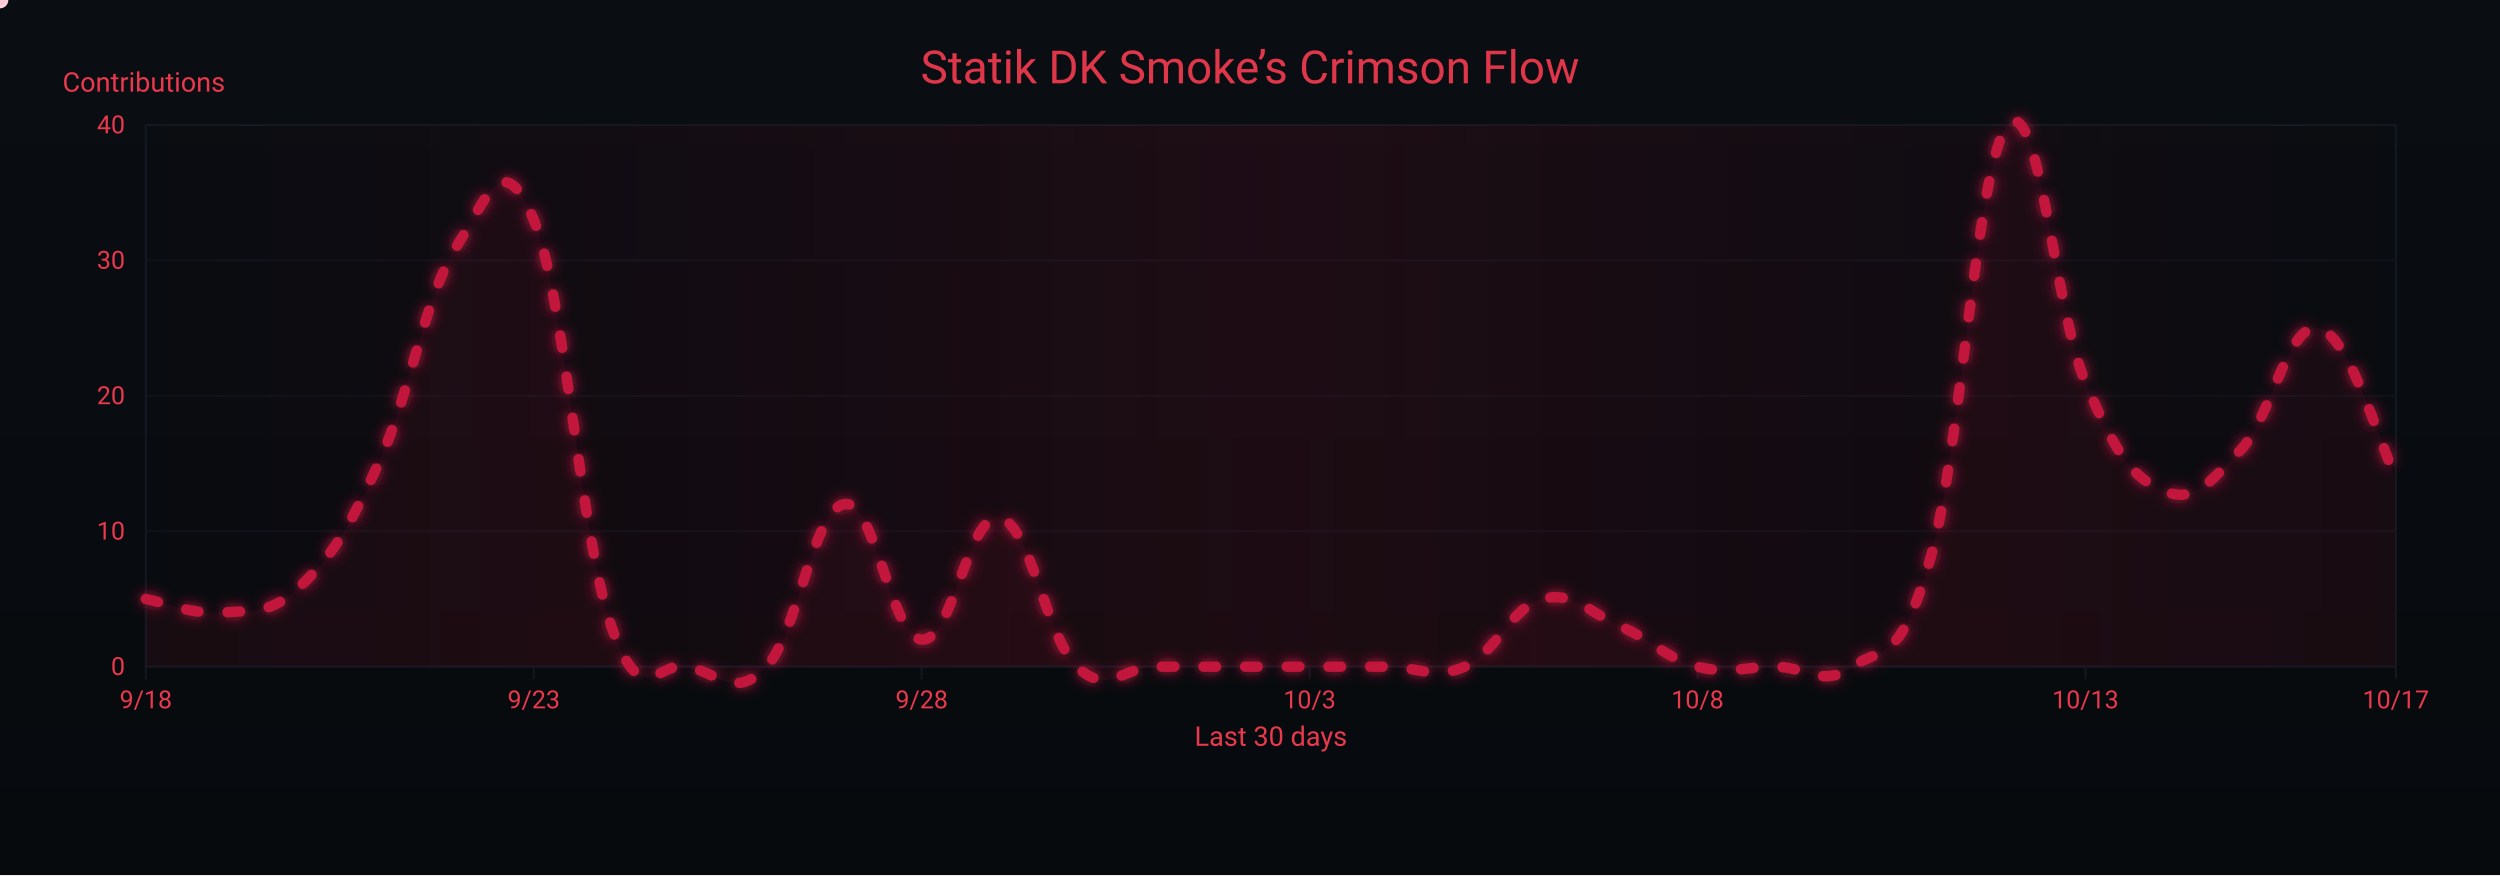
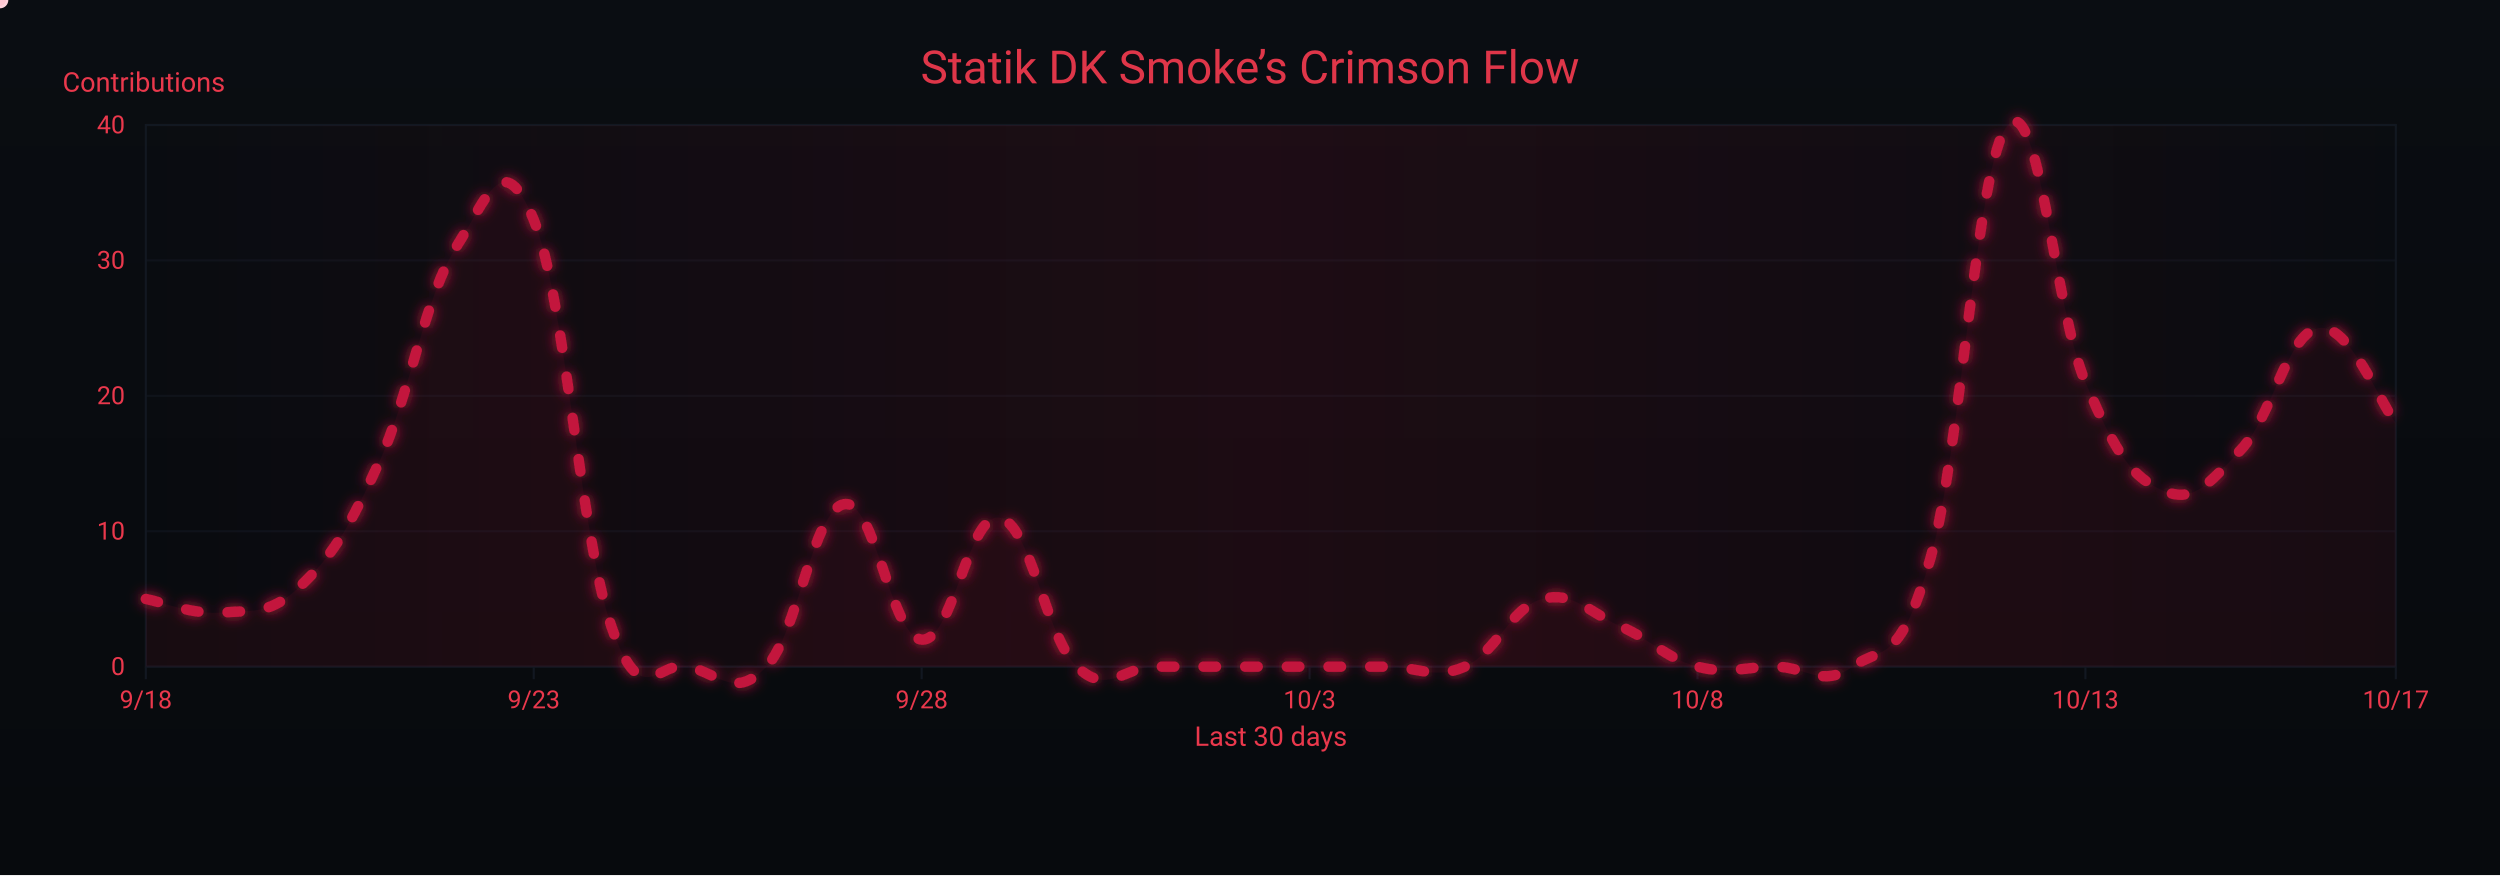
<svg xmlns="http://www.w3.org/2000/svg" width="1200" height="420" viewBox="0 0 1200 420" role="img" aria-label="Crimson Flow Graph">
  <defs>
    <linearGradient id="bgGrad" x1="0" y1="0" x2="0" y2="1">
      <stop offset="0%" stop-color="#0a0d12" />
      <stop offset="100%" stop-color="#070a0d" />
    </linearGradient>
    <filter id="glow">
      <feGaussianBlur stdDeviation="3" result="b1" />
      <feMerge>
        <feMergeNode in="b1" />
        <feMergeNode in="SourceGraphic" />
      </feMerge>
    </filter>
    <linearGradient id="sheen" x1="0" y1="0" x2="1" y2="0">
      <stop offset="0%" stop-color="#9b0e2a" stop-opacity="0" />
      <stop offset="50%" stop-color="#9b0e2a" stop-opacity=".14" />
      <stop offset="100%" stop-color="#9b0e2a" stop-opacity="0" />
      <animateTransform attributeName="gradientTransform" type="translate" from="-1 0" to="1 0" dur="9s" repeatCount="indefinite" />
    </linearGradient>
  </defs>
  <rect width="1200" height="420" fill="url(#bgGrad)" />
  <rect x="70" y="60" width="1080" height="260" fill="none" stroke="#121821" stroke-width="1" />
  <g font-family="ui-sans-serif,system-ui,-apple-system,Segoe UI,Roboto,Ubuntu,Arial" font-size="12">
    <path d="M70,320.0 H1150" stroke="#121821" stroke-width="1" opacity="0.6" />
    <text x="60" y="324.0" text-anchor="end" fill="#ea384c">0</text>
    <path d="M70,255.0 H1150" stroke="#121821" stroke-width="1" opacity="0.6" />
    <text x="60" y="259.0" text-anchor="end" fill="#ea384c">10</text>
    <path d="M70,190.0 H1150" stroke="#121821" stroke-width="1" opacity="0.6" />
    <text x="60" y="194.0" text-anchor="end" fill="#ea384c">20</text>
    <path d="M70,125.0 H1150" stroke="#121821" stroke-width="1" opacity="0.6" />
    <text x="60" y="129.0" text-anchor="end" fill="#ea384c">30</text>
    <path d="M70,60.0 H1150" stroke="#121821" stroke-width="1" opacity="0.6" />
    <text x="60" y="64.0" text-anchor="end" fill="#ea384c">40</text>
    <text x="30" y="44" fill="#ea384c" font-size="13">Contributions</text>
  </g>
  <g font-family="ui-sans-serif,system-ui,-apple-system,Segoe UI,Roboto,Ubuntu,Arial" font-size="12">
    <path d="M70.0,320 V326" stroke="#121821" stroke-width="1" />
    <text x="70.0" y="340" text-anchor="middle" fill="#ea384c">9/18</text>
    <path d="M256.2,320 V326" stroke="#121821" stroke-width="1" />
    <text x="256.2" y="340" text-anchor="middle" fill="#ea384c">9/23</text>
    <path d="M442.4,320 V326" stroke="#121821" stroke-width="1" />
    <text x="442.4" y="340" text-anchor="middle" fill="#ea384c">9/28</text>
    <path d="M628.6,320 V326" stroke="#121821" stroke-width="1" />
    <text x="628.6" y="340" text-anchor="middle" fill="#ea384c">10/3</text>
    <path d="M814.8,320 V326" stroke="#121821" stroke-width="1" />
    <text x="814.8" y="340" text-anchor="middle" fill="#ea384c">10/8</text>
    <path d="M1001.0,320 V326" stroke="#121821" stroke-width="1" />
    <text x="1001.0" y="340" text-anchor="middle" fill="#ea384c">10/13</text>
    <path d="M1150.0,320 V326" stroke="#121821" stroke-width="1" />
    <text x="1150.0" y="340" text-anchor="middle" fill="#ea384c">10/17</text>
    <text x="610" y="358" text-anchor="middle" fill="#ea384c" font-size="13">Last 30 days</text>
  </g>
  <rect x="70" y="60" width="1080" height="260" fill="url(#sheen)" />
  <text x="600" y="40" text-anchor="middle" font-family="ui-sans-serif,system-ui,-apple-system,Segoe UI,Roboto,Ubuntu,Arial" font-size="22" fill="#ea384c" opacity=".95">Statik DK Smoke’s Crimson Flow</text>
-   <path d="M70.0,287.5 C77.4,288.8 92.3,295.3 107.2,294.0 C122.1,292.7 129.6,295.3 144.5,281.0 C159.4,266.7 166.8,255.0 181.7,222.5 C196.6,190.0 204.1,141.9 219.0,118.5 C233.9,95.1 241.3,69.1 256.2,105.5 C271.1,141.9 278.6,257.6 293.4,300.5 C308.3,343.4 315.8,316.1 330.7,320.0 C345.6,323.9 353.0,335.6 367.9,320.0 C382.8,304.4 390.3,244.6 405.2,242.0 C420.1,239.4 427.5,305.7 442.4,307.0 C457.3,308.3 464.8,245.9 479.7,248.5 C494.6,251.1 502.0,305.7 516.9,320.0 C531.8,334.3 539.2,320.0 554.1,320.0 C569.0,320.0 576.5,320.0 591.4,320.0 C606.3,320.0 613.7,320.0 628.6,320.0 C643.5,320.0 651.0,320.0 665.9,320.0 C680.8,320.0 688.2,326.5 703.1,320.0 C718.0,313.5 725.4,291.4 740.3,287.5 C755.2,283.6 762.7,294.0 777.6,300.5 C792.5,307.0 799.9,316.1 814.8,320.0 C829.7,323.9 837.2,320.0 852.1,320.0 C867.0,320.0 874.4,330.4 889.3,320.0 C904.2,309.6 911.7,320.0 926.6,268.0 C941.4,216.0 948.9,76.9 963.8,60.0 C978.7,43.1 986.1,148.4 1001.0,183.5 C1015.9,218.6 1023.4,229.0 1038.3,235.5 C1053.2,242.0 1060.6,231.6 1075.5,216.0 C1090.4,200.4 1097.9,154.9 1112.8,157.5 C1127.7,160.1 1142.6,214.7 1150.0,229.0 L 1150,320 L 70,320 Z" fill="#7a0f26" opacity=".13">
+   <path d="M70.0,287.5 C77.4,288.8 92.3,295.3 107.2,294.0 C122.1,292.7 129.6,295.3 144.5,281.0 C159.4,266.7 166.8,255.0 181.7,222.5 C196.6,190.0 204.1,141.9 219.0,118.5 C233.9,95.1 241.3,69.1 256.2,105.5 C271.1,141.9 278.6,257.6 293.4,300.5 C308.3,343.4 315.8,316.1 330.7,320.0 C345.6,323.9 353.0,335.6 367.9,320.0 C382.8,304.4 390.3,244.6 405.2,242.0 C420.1,239.4 427.5,305.7 442.4,307.0 C457.3,308.3 464.8,245.9 479.7,248.5 C494.6,251.1 502.0,305.7 516.9,320.0 C531.8,334.3 539.2,320.0 554.1,320.0 C569.0,320.0 576.5,320.0 591.4,320.0 C606.3,320.0 613.7,320.0 628.6,320.0 C643.5,320.0 651.0,320.0 665.9,320.0 C680.8,320.0 688.2,326.5 703.1,320.0 C718.0,313.5 725.4,291.4 740.3,287.5 C755.2,283.6 762.7,294.0 777.6,300.5 C792.5,307.0 799.9,316.1 814.8,320.0 C829.7,323.9 837.2,320.0 852.1,320.0 C867.0,320.0 874.4,330.4 889.3,320.0 C904.2,309.6 911.7,320.0 926.6,268.0 C941.4,216.0 948.9,76.9 963.8,60.0 C978.7,43.1 986.1,148.4 1001.0,183.5 C1015.9,218.6 1023.4,229.0 1038.3,235.5 C1053.2,242.0 1060.6,231.6 1075.5,216.0 C1090.4,200.4 1097.9,160.1 1112.8,157.5 C1127.7,154.9 1142.6,193.9 1150.0,203.0 L 1150,320 L 70,320 Z" fill="#7a0f26" opacity=".13">
    <animate attributeName="opacity" values=".10;.17;.10" dur="6s" repeatCount="indefinite" />
  </path>
-   <path id="curve" d="M70.0,287.5 C77.4,288.8 92.3,295.3 107.2,294.0 C122.1,292.7 129.6,295.3 144.5,281.0 C159.4,266.7 166.8,255.0 181.7,222.5 C196.6,190.0 204.1,141.9 219.0,118.5 C233.9,95.1 241.3,69.1 256.2,105.5 C271.1,141.9 278.6,257.6 293.4,300.5 C308.3,343.4 315.8,316.1 330.7,320.0 C345.6,323.9 353.0,335.6 367.9,320.0 C382.8,304.4 390.3,244.6 405.2,242.0 C420.1,239.4 427.5,305.7 442.4,307.0 C457.3,308.3 464.8,245.9 479.7,248.5 C494.6,251.1 502.0,305.7 516.9,320.0 C531.8,334.3 539.2,320.0 554.1,320.0 C569.0,320.0 576.5,320.0 591.4,320.0 C606.3,320.0 613.7,320.0 628.6,320.0 C643.5,320.0 651.0,320.0 665.9,320.0 C680.8,320.0 688.2,326.5 703.1,320.0 C718.0,313.5 725.4,291.4 740.3,287.5 C755.2,283.6 762.7,294.0 777.6,300.5 C792.5,307.0 799.9,316.1 814.8,320.0 C829.7,323.9 837.2,320.0 852.1,320.0 C867.0,320.0 874.4,330.4 889.3,320.0 C904.2,309.6 911.7,320.0 926.6,268.0 C941.4,216.0 948.9,76.9 963.8,60.0 C978.7,43.1 986.1,148.4 1001.0,183.5 C1015.9,218.6 1023.4,229.0 1038.3,235.5 C1053.2,242.0 1060.6,231.6 1075.5,216.0 C1090.4,200.4 1097.9,154.9 1112.8,157.5 C1127.7,160.1 1142.6,214.7 1150.0,229.0" fill="none" stroke="#c3193d" stroke-width="5" stroke-linecap="round" stroke-linejoin="round" stroke-dasharray="6 14" filter="url(#glow)">
+   <path id="curve" d="M70.0,287.5 C77.4,288.8 92.3,295.3 107.2,294.0 C122.1,292.7 129.6,295.3 144.5,281.0 C159.4,266.7 166.8,255.0 181.7,222.5 C196.6,190.0 204.1,141.9 219.0,118.5 C233.9,95.1 241.3,69.1 256.2,105.5 C271.1,141.9 278.6,257.6 293.4,300.5 C308.3,343.4 315.8,316.1 330.7,320.0 C345.6,323.9 353.0,335.6 367.9,320.0 C382.8,304.4 390.3,244.6 405.2,242.0 C420.1,239.4 427.5,305.7 442.4,307.0 C457.3,308.3 464.8,245.9 479.7,248.5 C494.6,251.1 502.0,305.7 516.9,320.0 C531.8,334.3 539.2,320.0 554.1,320.0 C569.0,320.0 576.5,320.0 591.4,320.0 C606.3,320.0 613.7,320.0 628.6,320.0 C643.5,320.0 651.0,320.0 665.9,320.0 C680.8,320.0 688.2,326.5 703.1,320.0 C718.0,313.5 725.4,291.4 740.3,287.5 C755.2,283.6 762.7,294.0 777.6,300.5 C792.5,307.0 799.9,316.1 814.8,320.0 C829.7,323.9 837.2,320.0 852.1,320.0 C867.0,320.0 874.4,330.4 889.3,320.0 C904.2,309.6 911.7,320.0 926.6,268.0 C941.4,216.0 948.9,76.9 963.8,60.0 C978.7,43.1 986.1,148.4 1001.0,183.5 C1015.9,218.6 1023.4,229.0 1038.3,235.5 C1053.2,242.0 1060.6,231.6 1075.5,216.0 C1090.4,200.4 1097.9,160.1 1112.8,157.5 C1127.7,154.9 1142.6,193.9 1150.0,203.0" fill="none" stroke="#c3193d" stroke-width="5" stroke-linecap="round" stroke-linejoin="round" stroke-dasharray="6 14" filter="url(#glow)">
    <animate attributeName="stroke-dashoffset" values="0;-220" dur="4.8s" repeatCount="indefinite" />
  </path>
  <g fill="#ffd1db">
    <circle r="4">
      <animateMotion dur="7s" rotate="auto" repeatCount="indefinite">
        <mpath href="#curve" />
      </animateMotion>
      <animate attributeName="opacity" values="1;.3;1" dur="2.2s" repeatCount="indefinite" />
    </circle>
    <circle r="3" fill="#ffffff">
      <animateMotion dur="8.2s" begin="1s" rotate="auto" repeatCount="indefinite">
        <mpath href="#curve" />
      </animateMotion>
      <animate attributeName="opacity" values=".7;.2;.7" dur="2.4s" repeatCount="indefinite" />
    </circle>
    <circle r="3" fill="#ffc7d3">
      <animateMotion dur="6s" begin="2s" rotate="auto" repeatCount="indefinite">
        <mpath href="#curve" />
      </animateMotion>
      <animate attributeName="opacity" values=".8;.3;.8" dur="2s" repeatCount="indefinite" />
    </circle>
  </g>
</svg>
